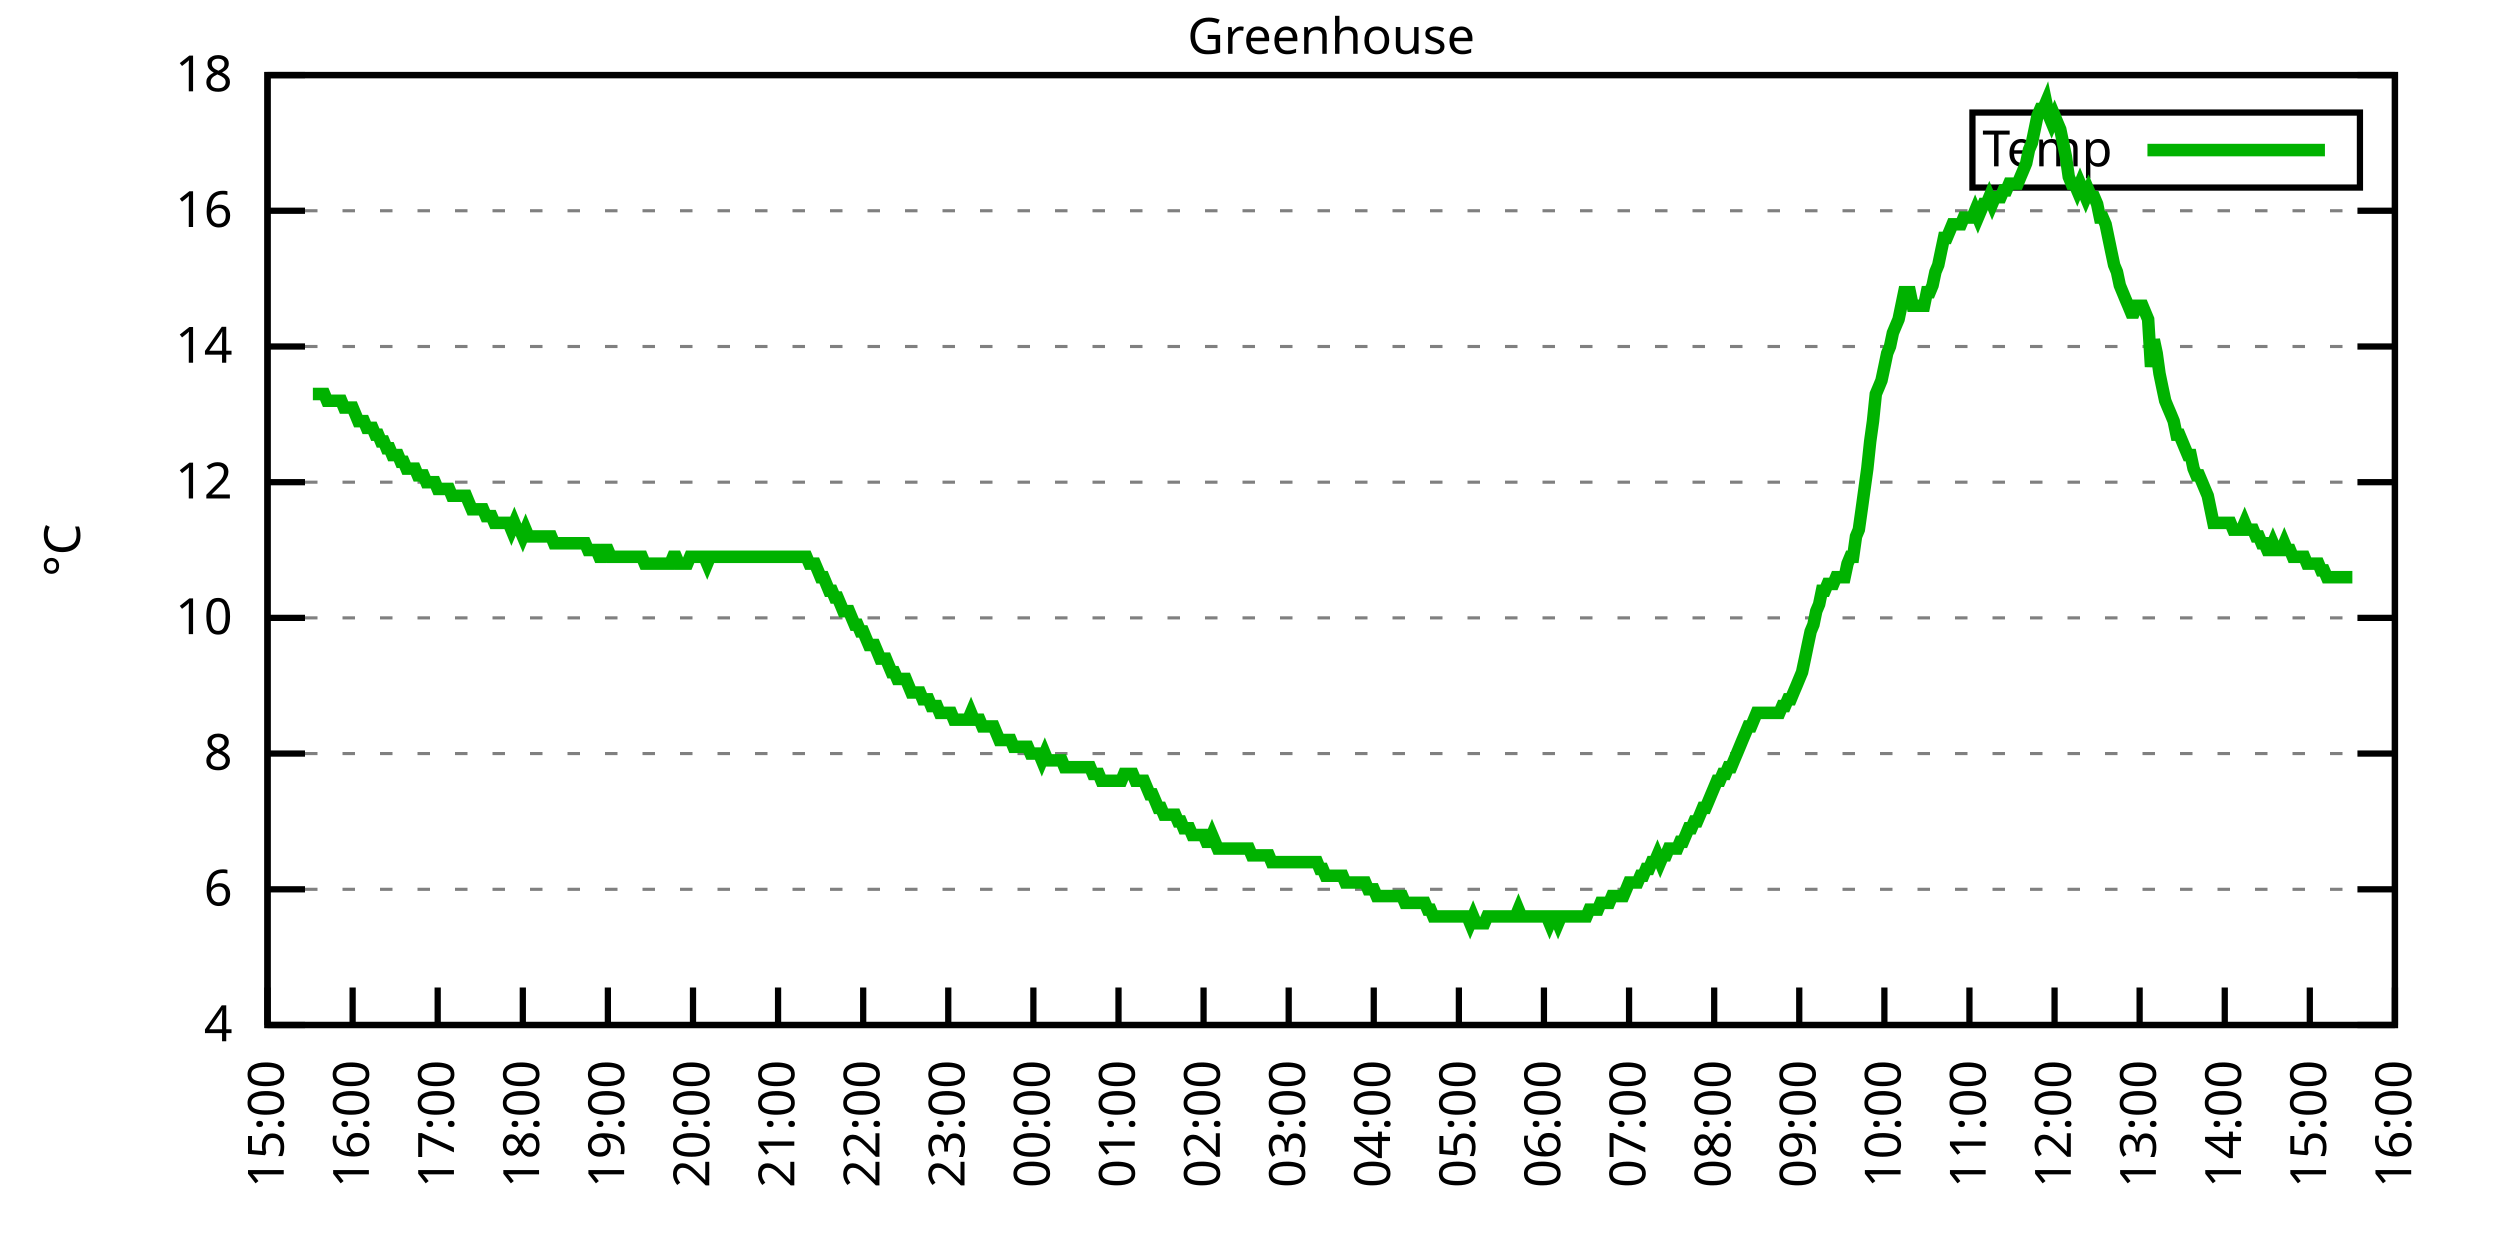
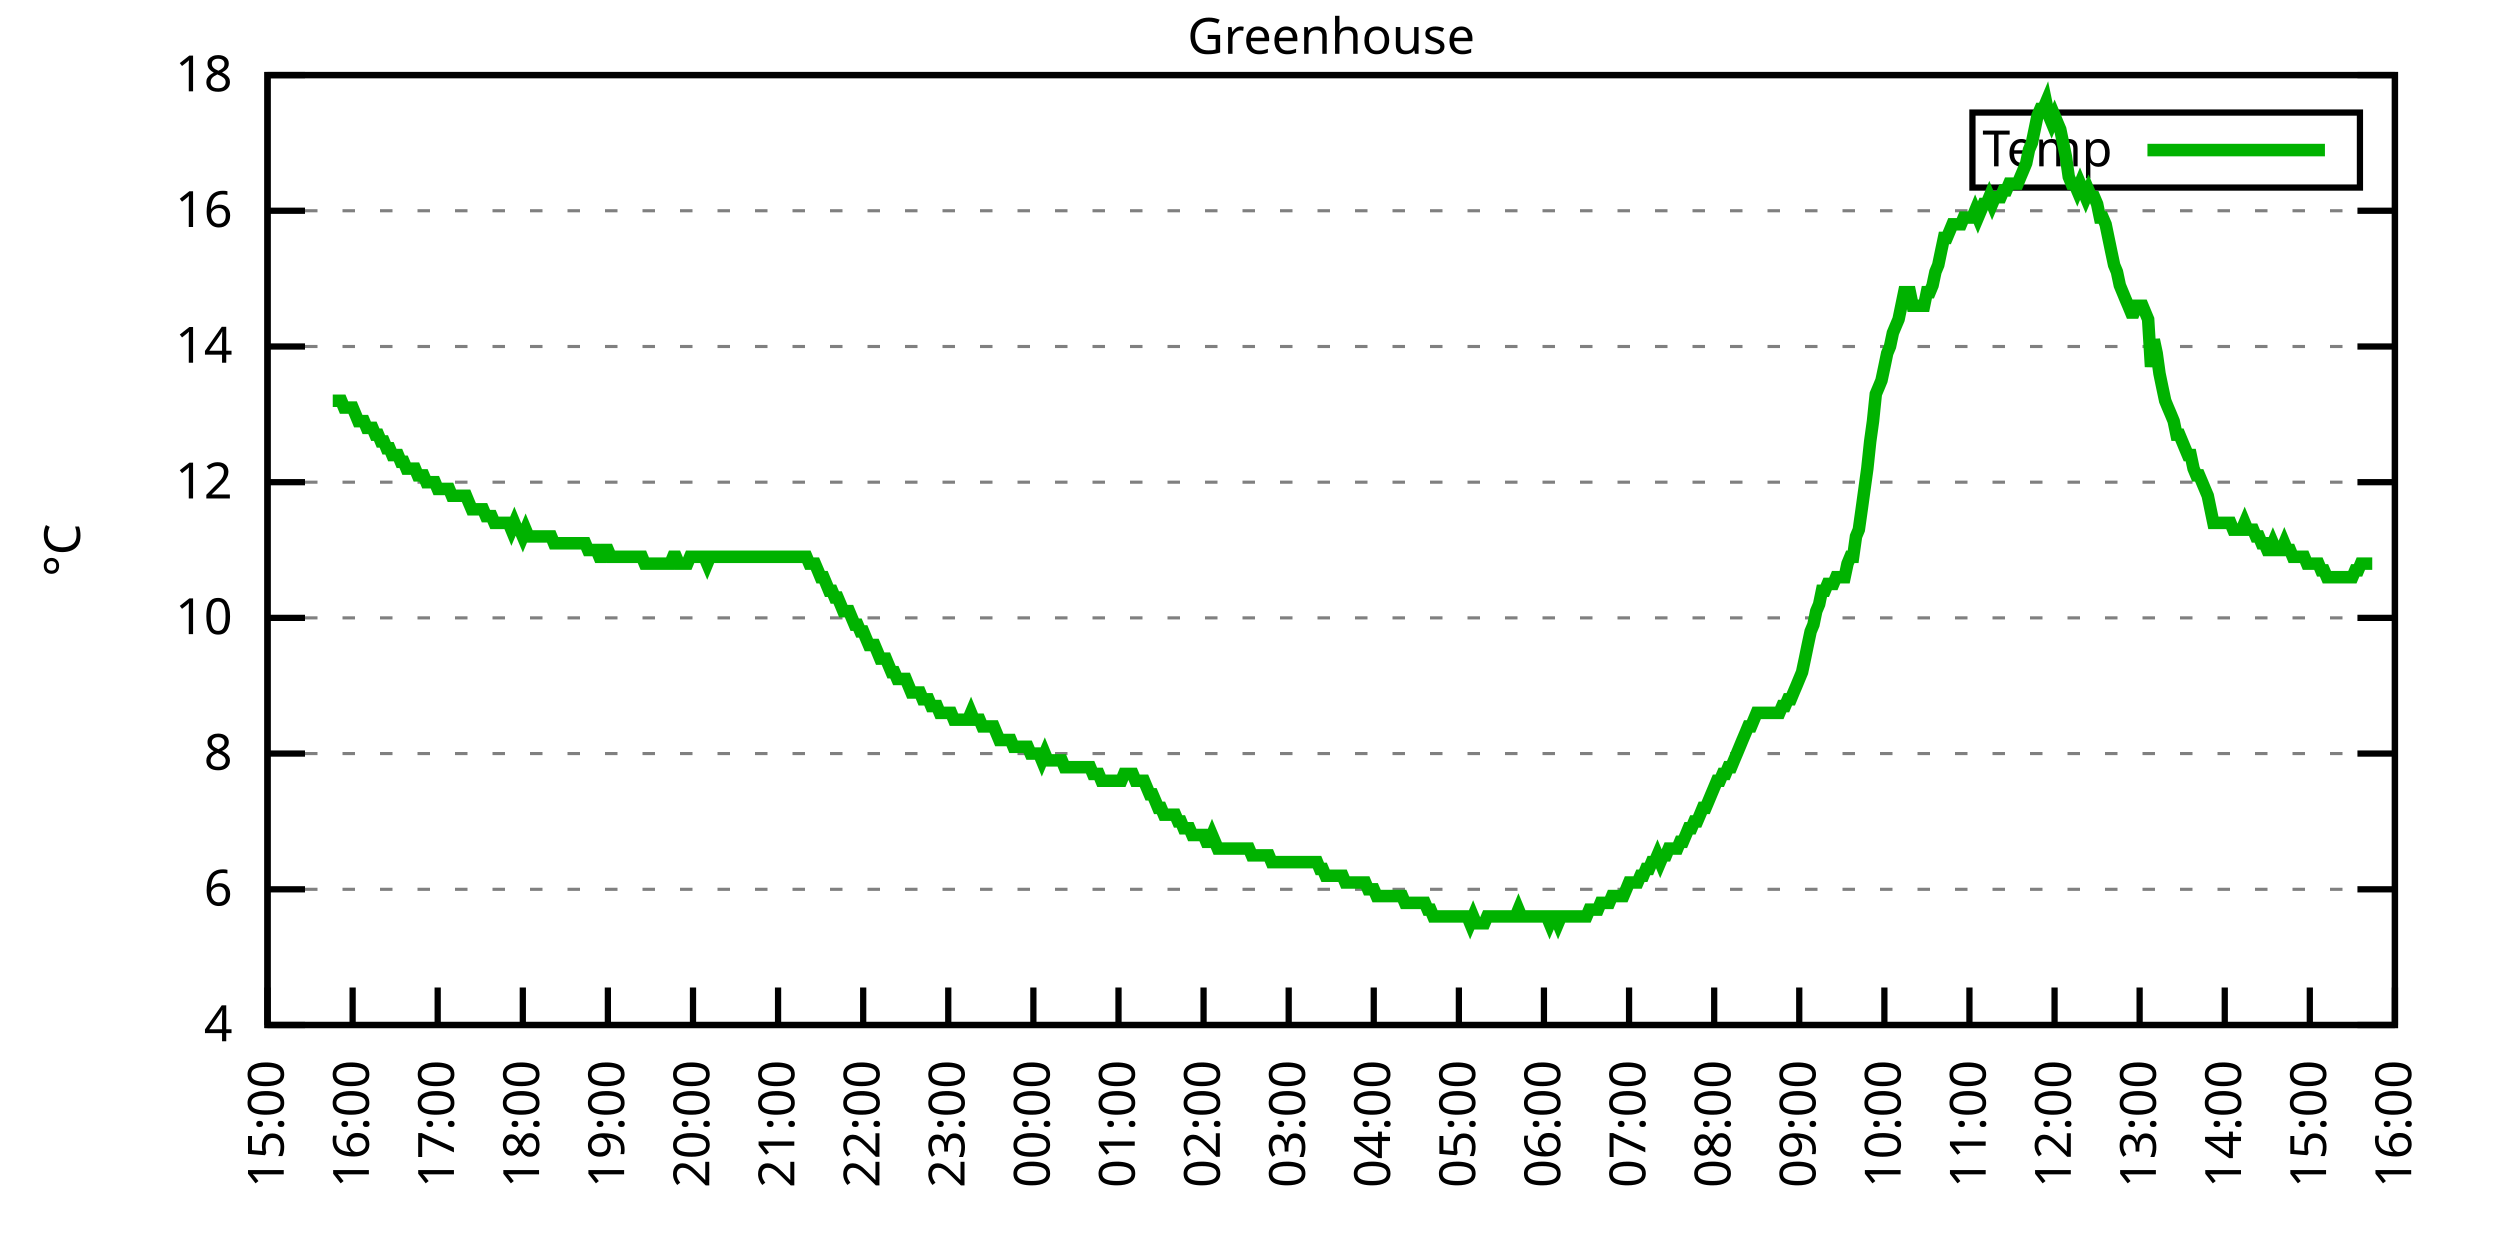
<svg xmlns="http://www.w3.org/2000/svg" xmlns:xlink="http://www.w3.org/1999/xlink" width="400" height="200" viewBox="0 0 400 200">
  <g id="gnuplot_canvas">
    <rect x="0" y="0" width="400" height="200" fill="none" />
    <defs>
      <circle id="gpDot" r="0.5" stroke-width="0.5" stroke="currentColor" />
      <path id="gpPt0" stroke-width="0.333" stroke="currentColor" d="M-1,0 h2 M0,-1 v2" />
      <path id="gpPt1" stroke-width="0.333" stroke="currentColor" d="M-1,-1 L1,1 M1,-1 L-1,1" />
      <path id="gpPt2" stroke-width="0.333" stroke="currentColor" d="M-1,0 L1,0 M0,-1 L0,1 M-1,-1 L1,1 M-1,1 L1,-1" />
      <rect id="gpPt3" stroke-width="0.333" stroke="currentColor" x="-1" y="-1" width="2" height="2" />
      <rect id="gpPt4" stroke-width="0.333" stroke="currentColor" fill="currentColor" x="-1" y="-1" width="2" height="2" />
      <circle id="gpPt5" stroke-width="0.333" stroke="currentColor" cx="0" cy="0" r="1" />
      <use xlink:href="#gpPt5" id="gpPt6" fill="currentColor" stroke="none" />
      <path id="gpPt7" stroke-width="0.333" stroke="currentColor" d="M0,-1.33 L-1.33,0.67 L1.33,0.67 z" />
      <use xlink:href="#gpPt7" id="gpPt8" fill="currentColor" stroke="none" />
      <use xlink:href="#gpPt7" id="gpPt9" stroke="currentColor" transform="rotate(180)" />
      <use xlink:href="#gpPt9" id="gpPt10" fill="currentColor" stroke="none" />
      <use xlink:href="#gpPt3" id="gpPt11" stroke="currentColor" transform="rotate(45)" />
      <use xlink:href="#gpPt11" id="gpPt12" fill="currentColor" stroke="none" />
      <path id="gpPt13" stroke-width="0.333" stroke="currentColor" d="M0,1.330 L1.265,0.411 L0.782,-1.067 L-0.782,-1.076 L-1.265,0.411 z" />
      <use xlink:href="#gpPt13" id="gpPt14" fill="currentColor" stroke="none" />
      <filter id="textbox" filterUnits="objectBoundingBox" x="0" y="0" height="1" width="1">
        <feFlood flood-color="white" flood-opacity="1" result="bgnd" />
        <feComposite in="SourceGraphic" in2="bgnd" operator="atop" />
      </filter>
      <filter id="greybox" filterUnits="objectBoundingBox" x="0" y="0" height="1" width="1">
        <feFlood flood-color="lightgrey" flood-opacity="1" result="grey" />
        <feComposite in="SourceGraphic" in2="grey" operator="atop" />
      </filter>
    </defs>
    <g fill="none" color="white" stroke="currentColor" stroke-width="1.00" stroke-linecap="butt" stroke-linejoin="miter">
</g>
    <g fill="none" color="black" stroke="currentColor" stroke-width="1.00" stroke-linecap="butt" stroke-linejoin="miter">
      <g stroke="none" shape-rendering="crispEdges">
        <polygon fill="rgb(255, 255, 255)" points="42.80,164.00 383.18,164.00 383.18,12.02 42.80,12.02 " />
      </g>
    </g>
    <g fill="none" color="black" stroke="currentColor" stroke-width="1.00" stroke-linecap="butt" stroke-linejoin="miter">
</g>
    <g fill="none" color="black" stroke="black" stroke-width="0.50" stroke-linecap="butt" stroke-linejoin="miter">
</g>
    <g fill="none" color="gray" stroke="currentColor" stroke-width="0.50" stroke-linecap="butt" stroke-linejoin="miter">
      <path stroke="gray" stroke-dasharray="2,4" class="gridline" d="M42.80,164.00 L383.19,164.00  " />
    </g>
    <g fill="none" color="gray" stroke="gray" stroke-width="1.00" stroke-linecap="butt" stroke-linejoin="miter">
</g>
    <g fill="none" color="black" stroke="currentColor" stroke-width="1.00" stroke-linecap="butt" stroke-linejoin="miter">
      <path stroke="black" d="M42.80,164.00 L48.80,164.00 M383.19,164.00 L377.19,164.00  " />
      <g transform="translate(37.20,166.60)" stroke="none" fill="black" font-family="Sans" font-size="8.00" text-anchor="end">
        <text>
          <tspan font-family="Sans"> 4</tspan>
        </text>
      </g>
    </g>
    <g fill="none" color="black" stroke="currentColor" stroke-width="1.00" stroke-linecap="butt" stroke-linejoin="miter">
</g>
    <g fill="none" color="black" stroke="black" stroke-width="0.50" stroke-linecap="butt" stroke-linejoin="miter">
</g>
    <g fill="none" color="gray" stroke="currentColor" stroke-width="0.50" stroke-linecap="butt" stroke-linejoin="miter">
      <path stroke="gray" stroke-dasharray="2,4" class="gridline" d="M42.80,142.29 L383.19,142.29  " />
    </g>
    <g fill="none" color="gray" stroke="gray" stroke-width="1.00" stroke-linecap="butt" stroke-linejoin="miter">
</g>
    <g fill="none" color="black" stroke="currentColor" stroke-width="1.00" stroke-linecap="butt" stroke-linejoin="miter">
      <path stroke="black" d="M42.80,142.29 L48.80,142.29 M383.19,142.29 L377.19,142.29  " />
      <g transform="translate(37.20,144.89)" stroke="none" fill="black" font-family="Sans" font-size="8.00" text-anchor="end">
        <text>
          <tspan font-family="Sans"> 6</tspan>
        </text>
      </g>
    </g>
    <g fill="none" color="black" stroke="currentColor" stroke-width="1.00" stroke-linecap="butt" stroke-linejoin="miter">
</g>
    <g fill="none" color="black" stroke="black" stroke-width="0.50" stroke-linecap="butt" stroke-linejoin="miter">
</g>
    <g fill="none" color="gray" stroke="currentColor" stroke-width="0.50" stroke-linecap="butt" stroke-linejoin="miter">
      <path stroke="gray" stroke-dasharray="2,4" class="gridline" d="M42.80,120.57 L383.19,120.57  " />
    </g>
    <g fill="none" color="gray" stroke="gray" stroke-width="1.00" stroke-linecap="butt" stroke-linejoin="miter">
</g>
    <g fill="none" color="black" stroke="currentColor" stroke-width="1.00" stroke-linecap="butt" stroke-linejoin="miter">
      <path stroke="black" d="M42.80,120.57 L48.80,120.57 M383.19,120.57 L377.19,120.57  " />
      <g transform="translate(37.20,123.17)" stroke="none" fill="black" font-family="Sans" font-size="8.00" text-anchor="end">
        <text>
          <tspan font-family="Sans"> 8</tspan>
        </text>
      </g>
    </g>
    <g fill="none" color="black" stroke="currentColor" stroke-width="1.00" stroke-linecap="butt" stroke-linejoin="miter">
</g>
    <g fill="none" color="black" stroke="black" stroke-width="0.50" stroke-linecap="butt" stroke-linejoin="miter">
</g>
    <g fill="none" color="gray" stroke="currentColor" stroke-width="0.50" stroke-linecap="butt" stroke-linejoin="miter">
      <path stroke="gray" stroke-dasharray="2,4" class="gridline" d="M42.80,98.86 L383.19,98.86  " />
    </g>
    <g fill="none" color="gray" stroke="gray" stroke-width="1.00" stroke-linecap="butt" stroke-linejoin="miter">
</g>
    <g fill="none" color="black" stroke="currentColor" stroke-width="1.00" stroke-linecap="butt" stroke-linejoin="miter">
      <path stroke="black" d="M42.80,98.86 L48.80,98.86 M383.19,98.86 L377.19,98.86  " />
      <g transform="translate(37.20,101.46)" stroke="none" fill="black" font-family="Sans" font-size="8.00" text-anchor="end">
        <text>
          <tspan font-family="Sans"> 10</tspan>
        </text>
      </g>
    </g>
    <g fill="none" color="black" stroke="currentColor" stroke-width="1.00" stroke-linecap="butt" stroke-linejoin="miter">
</g>
    <g fill="none" color="black" stroke="black" stroke-width="0.50" stroke-linecap="butt" stroke-linejoin="miter">
</g>
    <g fill="none" color="gray" stroke="currentColor" stroke-width="0.50" stroke-linecap="butt" stroke-linejoin="miter">
      <path stroke="gray" stroke-dasharray="2,4" class="gridline" d="M42.80,77.15 L383.19,77.15  " />
    </g>
    <g fill="none" color="gray" stroke="gray" stroke-width="1.00" stroke-linecap="butt" stroke-linejoin="miter">
</g>
    <g fill="none" color="black" stroke="currentColor" stroke-width="1.00" stroke-linecap="butt" stroke-linejoin="miter">
      <path stroke="black" d="M42.80,77.15 L48.80,77.15 M383.19,77.15 L377.19,77.15  " />
      <g transform="translate(37.20,79.75)" stroke="none" fill="black" font-family="Sans" font-size="8.00" text-anchor="end">
        <text>
          <tspan font-family="Sans"> 12</tspan>
        </text>
      </g>
    </g>
    <g fill="none" color="black" stroke="currentColor" stroke-width="1.00" stroke-linecap="butt" stroke-linejoin="miter">
</g>
    <g fill="none" color="black" stroke="black" stroke-width="0.50" stroke-linecap="butt" stroke-linejoin="miter">
</g>
    <g fill="none" color="gray" stroke="currentColor" stroke-width="0.50" stroke-linecap="butt" stroke-linejoin="miter">
      <path stroke="gray" stroke-dasharray="2,4" class="gridline" d="M42.80,55.44 L383.19,55.44  " />
    </g>
    <g fill="none" color="gray" stroke="gray" stroke-width="1.00" stroke-linecap="butt" stroke-linejoin="miter">
</g>
    <g fill="none" color="black" stroke="currentColor" stroke-width="1.00" stroke-linecap="butt" stroke-linejoin="miter">
      <path stroke="black" d="M42.80,55.44 L48.80,55.44 M383.19,55.44 L377.19,55.44  " />
      <g transform="translate(37.20,58.04)" stroke="none" fill="black" font-family="Sans" font-size="8.00" text-anchor="end">
        <text>
          <tspan font-family="Sans"> 14</tspan>
        </text>
      </g>
    </g>
    <g fill="none" color="black" stroke="currentColor" stroke-width="1.00" stroke-linecap="butt" stroke-linejoin="miter">
</g>
    <g fill="none" color="black" stroke="black" stroke-width="0.50" stroke-linecap="butt" stroke-linejoin="miter">
</g>
    <g fill="none" color="gray" stroke="currentColor" stroke-width="0.50" stroke-linecap="butt" stroke-linejoin="miter">
      <path stroke="gray" stroke-dasharray="2,4" class="gridline" d="M42.80,33.72 L383.19,33.72  " />
    </g>
    <g fill="none" color="gray" stroke="gray" stroke-width="1.00" stroke-linecap="butt" stroke-linejoin="miter">
</g>
    <g fill="none" color="black" stroke="currentColor" stroke-width="1.00" stroke-linecap="butt" stroke-linejoin="miter">
      <path stroke="black" d="M42.80,33.72 L48.80,33.72 M383.19,33.72 L377.19,33.72  " />
      <g transform="translate(37.20,36.32)" stroke="none" fill="black" font-family="Sans" font-size="8.00" text-anchor="end">
        <text>
          <tspan font-family="Sans"> 16</tspan>
        </text>
      </g>
    </g>
    <g fill="none" color="black" stroke="currentColor" stroke-width="1.00" stroke-linecap="butt" stroke-linejoin="miter">
</g>
    <g fill="none" color="black" stroke="black" stroke-width="0.50" stroke-linecap="butt" stroke-linejoin="miter">
</g>
    <g fill="none" color="gray" stroke="currentColor" stroke-width="0.50" stroke-linecap="butt" stroke-linejoin="miter">
      <path stroke="gray" stroke-dasharray="2,4" class="gridline" d="M42.80,12.01 L383.19,12.01  " />
    </g>
    <g fill="none" color="gray" stroke="gray" stroke-width="1.00" stroke-linecap="butt" stroke-linejoin="miter">
</g>
    <g fill="none" color="black" stroke="currentColor" stroke-width="1.00" stroke-linecap="butt" stroke-linejoin="miter">
      <path stroke="black" d="M42.80,12.01 L48.80,12.01 M383.19,12.01 L377.19,12.01  " />
      <g transform="translate(37.20,14.61)" stroke="none" fill="black" font-family="Sans" font-size="8.00" text-anchor="end">
        <text>
          <tspan font-family="Sans"> 18</tspan>
        </text>
      </g>
    </g>
    <g fill="none" color="black" stroke="currentColor" stroke-width="1.00" stroke-linecap="butt" stroke-linejoin="miter">
      <path stroke="black" d="M42.80,164.00 L42.80,158.00  " />
      <g transform="translate(45.40,169.60) rotate(270.00)" stroke="none" fill="black" font-family="Sans" font-size="8.00" text-anchor="end">
        <text>
          <tspan font-family="Sans">15:00</tspan>
        </text>
      </g>
    </g>
    <g fill="none" color="black" stroke="currentColor" stroke-width="1.00" stroke-linecap="butt" stroke-linejoin="miter">
      <path stroke="black" d="M56.42,164.00 L56.42,158.00  " />
      <g transform="translate(59.02,169.60) rotate(270.00)" stroke="none" fill="black" font-family="Sans" font-size="8.00" text-anchor="end">
        <text>
          <tspan font-family="Sans">16:00</tspan>
        </text>
      </g>
    </g>
    <g fill="none" color="black" stroke="currentColor" stroke-width="1.00" stroke-linecap="butt" stroke-linejoin="miter">
      <path stroke="black" d="M70.03,164.00 L70.03,158.00  " />
      <g transform="translate(72.63,169.60) rotate(270.00)" stroke="none" fill="black" font-family="Sans" font-size="8.00" text-anchor="end">
        <text>
          <tspan font-family="Sans">17:00</tspan>
        </text>
      </g>
    </g>
    <g fill="none" color="black" stroke="currentColor" stroke-width="1.00" stroke-linecap="butt" stroke-linejoin="miter">
      <path stroke="black" d="M83.65,164.00 L83.65,158.00  " />
      <g transform="translate(86.25,169.60) rotate(270.00)" stroke="none" fill="black" font-family="Sans" font-size="8.00" text-anchor="end">
        <text>
          <tspan font-family="Sans">18:00</tspan>
        </text>
      </g>
    </g>
    <g fill="none" color="black" stroke="currentColor" stroke-width="1.00" stroke-linecap="butt" stroke-linejoin="miter">
      <path stroke="black" d="M97.26,164.00 L97.26,158.00  " />
      <g transform="translate(99.86,169.60) rotate(270.00)" stroke="none" fill="black" font-family="Sans" font-size="8.00" text-anchor="end">
        <text>
          <tspan font-family="Sans">19:00</tspan>
        </text>
      </g>
    </g>
    <g fill="none" color="black" stroke="currentColor" stroke-width="1.00" stroke-linecap="butt" stroke-linejoin="miter">
      <path stroke="black" d="M110.88,164.00 L110.88,158.00  " />
      <g transform="translate(113.48,169.60) rotate(270.00)" stroke="none" fill="black" font-family="Sans" font-size="8.00" text-anchor="end">
        <text>
          <tspan font-family="Sans">20:00</tspan>
        </text>
      </g>
    </g>
    <g fill="none" color="black" stroke="currentColor" stroke-width="1.00" stroke-linecap="butt" stroke-linejoin="miter">
      <path stroke="black" d="M124.49,164.00 L124.49,158.00  " />
      <g transform="translate(127.09,169.60) rotate(270.00)" stroke="none" fill="black" font-family="Sans" font-size="8.00" text-anchor="end">
        <text>
          <tspan font-family="Sans">21:00</tspan>
        </text>
      </g>
    </g>
    <g fill="none" color="black" stroke="currentColor" stroke-width="1.00" stroke-linecap="butt" stroke-linejoin="miter">
      <path stroke="black" d="M138.11,164.00 L138.11,158.00  " />
      <g transform="translate(140.71,169.60) rotate(270.00)" stroke="none" fill="black" font-family="Sans" font-size="8.00" text-anchor="end">
        <text>
          <tspan font-family="Sans">22:00</tspan>
        </text>
      </g>
    </g>
    <g fill="none" color="black" stroke="currentColor" stroke-width="1.00" stroke-linecap="butt" stroke-linejoin="miter">
      <path stroke="black" d="M151.72,164.00 L151.72,158.00  " />
      <g transform="translate(154.32,169.60) rotate(270.00)" stroke="none" fill="black" font-family="Sans" font-size="8.00" text-anchor="end">
        <text>
          <tspan font-family="Sans">23:00</tspan>
        </text>
      </g>
    </g>
    <g fill="none" color="black" stroke="currentColor" stroke-width="1.00" stroke-linecap="butt" stroke-linejoin="miter">
      <path stroke="black" d="M165.34,164.00 L165.34,158.00  " />
      <g transform="translate(167.94,169.60) rotate(270.00)" stroke="none" fill="black" font-family="Sans" font-size="8.00" text-anchor="end">
        <text>
          <tspan font-family="Sans">00:00</tspan>
        </text>
      </g>
    </g>
    <g fill="none" color="black" stroke="currentColor" stroke-width="1.00" stroke-linecap="butt" stroke-linejoin="miter">
      <path stroke="black" d="M178.96,164.00 L178.96,158.00  " />
      <g transform="translate(181.56,169.60) rotate(270.00)" stroke="none" fill="black" font-family="Sans" font-size="8.00" text-anchor="end">
        <text>
          <tspan font-family="Sans">01:00</tspan>
        </text>
      </g>
    </g>
    <g fill="none" color="black" stroke="currentColor" stroke-width="1.00" stroke-linecap="butt" stroke-linejoin="miter">
      <path stroke="black" d="M192.57,164.00 L192.57,158.00  " />
      <g transform="translate(195.17,169.60) rotate(270.00)" stroke="none" fill="black" font-family="Sans" font-size="8.00" text-anchor="end">
        <text>
          <tspan font-family="Sans">02:00</tspan>
        </text>
      </g>
    </g>
    <g fill="none" color="black" stroke="currentColor" stroke-width="1.00" stroke-linecap="butt" stroke-linejoin="miter">
      <path stroke="black" d="M206.19,164.00 L206.19,158.00  " />
      <g transform="translate(208.79,169.60) rotate(270.00)" stroke="none" fill="black" font-family="Sans" font-size="8.00" text-anchor="end">
        <text>
          <tspan font-family="Sans">03:00</tspan>
        </text>
      </g>
    </g>
    <g fill="none" color="black" stroke="currentColor" stroke-width="1.00" stroke-linecap="butt" stroke-linejoin="miter">
      <path stroke="black" d="M219.80,164.00 L219.80,158.00  " />
      <g transform="translate(222.40,169.60) rotate(270.00)" stroke="none" fill="black" font-family="Sans" font-size="8.00" text-anchor="end">
        <text>
          <tspan font-family="Sans">04:00</tspan>
        </text>
      </g>
    </g>
    <g fill="none" color="black" stroke="currentColor" stroke-width="1.00" stroke-linecap="butt" stroke-linejoin="miter">
      <path stroke="black" d="M233.42,164.00 L233.42,158.00  " />
      <g transform="translate(236.02,169.60) rotate(270.00)" stroke="none" fill="black" font-family="Sans" font-size="8.00" text-anchor="end">
        <text>
          <tspan font-family="Sans">05:00</tspan>
        </text>
      </g>
    </g>
    <g fill="none" color="black" stroke="currentColor" stroke-width="1.00" stroke-linecap="butt" stroke-linejoin="miter">
      <path stroke="black" d="M247.03,164.00 L247.03,158.00  " />
      <g transform="translate(249.63,169.60) rotate(270.00)" stroke="none" fill="black" font-family="Sans" font-size="8.00" text-anchor="end">
        <text>
          <tspan font-family="Sans">06:00</tspan>
        </text>
      </g>
    </g>
    <g fill="none" color="black" stroke="currentColor" stroke-width="1.00" stroke-linecap="butt" stroke-linejoin="miter">
      <path stroke="black" d="M260.65,164.00 L260.65,158.00  " />
      <g transform="translate(263.25,169.60) rotate(270.00)" stroke="none" fill="black" font-family="Sans" font-size="8.00" text-anchor="end">
        <text>
          <tspan font-family="Sans">07:00</tspan>
        </text>
      </g>
    </g>
    <g fill="none" color="black" stroke="currentColor" stroke-width="1.00" stroke-linecap="butt" stroke-linejoin="miter">
      <path stroke="black" d="M274.27,164.00 L274.27,158.00  " />
      <g transform="translate(276.87,169.60) rotate(270.00)" stroke="none" fill="black" font-family="Sans" font-size="8.00" text-anchor="end">
        <text>
          <tspan font-family="Sans">08:00</tspan>
        </text>
      </g>
    </g>
    <g fill="none" color="black" stroke="currentColor" stroke-width="1.00" stroke-linecap="butt" stroke-linejoin="miter">
      <path stroke="black" d="M287.88,164.00 L287.88,158.00  " />
      <g transform="translate(290.48,169.60) rotate(270.00)" stroke="none" fill="black" font-family="Sans" font-size="8.00" text-anchor="end">
        <text>
          <tspan font-family="Sans">09:00</tspan>
        </text>
      </g>
    </g>
    <g fill="none" color="black" stroke="currentColor" stroke-width="1.00" stroke-linecap="butt" stroke-linejoin="miter">
      <path stroke="black" d="M301.50,164.00 L301.50,158.00  " />
      <g transform="translate(304.10,169.60) rotate(270.00)" stroke="none" fill="black" font-family="Sans" font-size="8.00" text-anchor="end">
        <text>
          <tspan font-family="Sans">10:00</tspan>
        </text>
      </g>
    </g>
    <g fill="none" color="black" stroke="currentColor" stroke-width="1.00" stroke-linecap="butt" stroke-linejoin="miter">
      <path stroke="black" d="M315.11,164.00 L315.11,158.00  " />
      <g transform="translate(317.71,169.60) rotate(270.00)" stroke="none" fill="black" font-family="Sans" font-size="8.00" text-anchor="end">
        <text>
          <tspan font-family="Sans">11:00</tspan>
        </text>
      </g>
    </g>
    <g fill="none" color="black" stroke="currentColor" stroke-width="1.00" stroke-linecap="butt" stroke-linejoin="miter">
      <path stroke="black" d="M328.73,164.00 L328.73,158.00  " />
      <g transform="translate(331.33,169.60) rotate(270.00)" stroke="none" fill="black" font-family="Sans" font-size="8.00" text-anchor="end">
        <text>
          <tspan font-family="Sans">12:00</tspan>
        </text>
      </g>
    </g>
    <g fill="none" color="black" stroke="currentColor" stroke-width="1.00" stroke-linecap="butt" stroke-linejoin="miter">
      <path stroke="black" d="M342.34,164.00 L342.34,158.00  " />
      <g transform="translate(344.94,169.60) rotate(270.00)" stroke="none" fill="black" font-family="Sans" font-size="8.00" text-anchor="end">
        <text>
          <tspan font-family="Sans">13:00</tspan>
        </text>
      </g>
    </g>
    <g fill="none" color="black" stroke="currentColor" stroke-width="1.00" stroke-linecap="butt" stroke-linejoin="miter">
      <path stroke="black" d="M355.96,164.00 L355.96,158.00  " />
      <g transform="translate(358.56,169.60) rotate(270.00)" stroke="none" fill="black" font-family="Sans" font-size="8.00" text-anchor="end">
        <text>
          <tspan font-family="Sans">14:00</tspan>
        </text>
      </g>
    </g>
    <g fill="none" color="black" stroke="currentColor" stroke-width="1.00" stroke-linecap="butt" stroke-linejoin="miter">
      <path stroke="black" d="M369.57,164.00 L369.57,158.00  " />
      <g transform="translate(372.17,169.60) rotate(270.00)" stroke="none" fill="black" font-family="Sans" font-size="8.00" text-anchor="end">
        <text>
          <tspan font-family="Sans">15:00</tspan>
        </text>
      </g>
    </g>
    <g fill="none" color="black" stroke="currentColor" stroke-width="1.00" stroke-linecap="butt" stroke-linejoin="miter">
      <path stroke="black" d="M383.19,164.00 L383.19,158.00  " />
      <g transform="translate(385.79,169.60) rotate(270.00)" stroke="none" fill="black" font-family="Sans" font-size="8.00" text-anchor="end">
        <text>
          <tspan font-family="Sans">16:00</tspan>
        </text>
      </g>
    </g>
    <g fill="none" color="black" stroke="currentColor" stroke-width="1.00" stroke-linecap="butt" stroke-linejoin="miter">
</g>
    <g fill="none" color="black" stroke="currentColor" stroke-width="1.00" stroke-linecap="butt" stroke-linejoin="miter">
      <path stroke="black" d="M42.80,12.01 L42.80,164.00 L383.19,164.00 L383.19,12.01 L42.80,12.01 Z  " />
    </g>
    <g fill="none" color="black" stroke="currentColor" stroke-width="1.00" stroke-linecap="butt" stroke-linejoin="miter">
</g>
    <g fill="none" color="black" stroke="currentColor" stroke-width="1.00" stroke-linecap="butt" stroke-linejoin="miter">
      <path stroke="black" d="M315.59,30.01 L315.59,18.01 L377.59,18.01 L377.59,30.01 L315.59,30.01 Z  " />
    </g>
    <g id="Greenhouse_plot_1">
      <g fill="none" color="white" stroke="black" stroke-width="2.00" stroke-linecap="butt" stroke-linejoin="miter">
</g>
      <g fill="none" color="black" stroke="currentColor" stroke-width="2.00" stroke-linecap="butt" stroke-linejoin="miter">
        <g transform="translate(337.99,26.61)" stroke="none" fill="black" font-family="Sans" font-size="8.00" text-anchor="end">
          <text>
            <tspan font-family="Sans">Temp</tspan>
          </text>
        </g>
      </g>
      <g fill="none" color="black" stroke="currentColor" stroke-width="2.00" stroke-linecap="butt" stroke-linejoin="miter">
-         <path stroke="rgb(  0, 178,   0)" d="M343.59,24.01 L371.99,24.01 M50.06,63.04 L50.52,63.04 L50.97,63.04 L51.42,63.04 L51.88,63.04 L52.33,64.12   L52.78,64.12 L53.24,64.12 L53.69,64.12 L54.15,64.12 L54.60,64.12 L55.05,65.21 L55.51,65.21 L55.96,65.21   L56.42,65.21 L56.87,66.29 L57.32,67.38 L57.78,67.38 L58.23,67.38 L58.68,68.46 L59.14,68.46 L59.59,68.46   L60.05,69.55 L60.50,69.55 L60.95,70.63 L61.41,70.63 L61.86,71.72 L62.32,71.72 L62.77,72.81 L63.22,72.81   L63.68,72.81 L64.13,73.89 L64.58,73.89 L65.04,74.98 L65.49,74.98 L65.95,74.98 L66.40,74.98 L66.85,76.06   L67.31,76.06 L67.76,76.06 L68.22,77.15 L68.67,77.15 L69.12,77.15 L69.58,77.15 L70.03,78.23 L70.49,78.23   L70.94,78.23 L71.39,78.23 L71.85,78.23 L72.30,79.32 L72.75,79.32 L73.21,79.32 L73.66,79.32 L74.12,79.32   L74.57,79.32 L75.02,80.41 L75.48,81.49 L75.93,81.49 L76.39,81.49 L76.84,81.49 L77.29,81.49 L77.75,82.58   L78.20,82.58 L78.65,82.58 L79.11,83.66 L79.56,83.66 L80.02,83.66 L80.47,83.66 L80.92,83.66 L81.38,83.66   L81.83,84.75 L82.29,83.66 L82.74,84.75 L83.19,84.75 L83.65,85.83 L84.10,84.75 L84.55,85.83 L85.01,85.83   L85.46,85.83 L85.92,85.83 L86.37,85.83 L86.82,85.83 L87.28,85.83 L87.73,85.83 L88.19,85.83 L88.64,86.92   L89.09,86.92 L89.55,86.92 L90.00,86.92 L90.45,86.92 L90.91,86.92 L91.36,86.92 L91.82,86.92 L92.27,86.92   L92.72,86.92 L93.18,86.92 L93.63,86.92 L94.09,88.00 L94.54,88.00 L94.99,88.00 L95.45,88.00 L95.90,89.09   L96.35,89.09 L96.81,88.00 L97.26,88.00 L97.72,89.09 L98.17,89.09 L98.62,89.09 L99.08,89.09 L99.53,89.09   L99.99,89.09 L100.44,89.09 L100.89,89.09 L101.35,89.09 L101.80,89.09 L102.25,89.09 L102.71,89.09 L103.16,90.18   L103.62,90.18 L104.07,90.18 L104.52,90.18 L104.98,90.18 L105.43,90.18 L105.89,90.18 L106.34,90.18 L106.79,90.18   L107.25,90.18 L107.70,89.09 L108.15,89.09 L108.61,90.18 L109.06,90.18 L109.52,90.18 L109.97,90.18 L110.42,89.09   L110.88,89.09 L111.33,89.09 L111.79,89.09 L112.24,89.09 L112.69,89.09 L113.15,90.18 L113.60,89.09 L114.05,89.09   L114.51,89.09 L114.96,89.09 L115.42,89.09 L115.87,89.09 L116.32,89.09 L116.78,89.09 L117.23,89.09 L117.69,89.09   L118.14,89.09 L118.59,89.09 L119.05,89.09 L119.50,89.09 L119.96,89.09 L120.41,89.09 L120.86,89.09 L121.32,89.09   L121.77,89.09 L122.22,89.09 L122.68,89.09 L123.13,89.09 L123.59,89.09 L124.04,89.09 L124.49,89.09 L124.95,89.09   L125.40,89.09 L125.86,89.09 L126.31,89.09 L126.76,89.09 L127.22,89.09 L127.67,89.09 L128.12,89.09 L128.58,89.09   L129.03,89.09 L129.49,90.18 L129.94,90.18 L130.39,90.18 L130.85,91.26 L131.30,92.35 L131.76,92.35 L132.21,93.43   L132.66,94.52 L133.12,94.52 L133.57,95.60 L134.02,95.60 L134.48,96.69 L134.93,97.78 L135.39,97.78 L135.84,97.78   L136.29,98.86 L136.75,99.95 L137.20,99.95 L137.66,101.03 L138.11,101.03 L138.56,102.12 L139.02,103.20 L139.47,103.20   L139.92,103.20 L140.38,104.29 L140.83,105.38 L141.29,105.38 L141.74,105.38 L142.19,106.46 L142.65,107.55 L143.10,107.55   L143.56,108.63 L144.01,108.63 L144.46,108.63 L144.92,108.63 L145.37,109.72 L145.82,110.80 L146.28,110.80 L146.73,110.80   L147.19,110.80 L147.64,111.89 L148.09,111.89 L148.55,111.89 L149.00,112.97 L149.46,112.97 L149.91,112.97 L150.36,114.06   L150.82,114.06 L151.27,114.06 L151.72,114.06 L152.18,114.06 L152.63,115.15 L153.09,115.15 L153.54,115.15 L153.99,115.15   L154.45,115.15 L154.90,115.15 L155.36,114.06 L155.81,115.15 L156.26,115.15 L156.72,115.15 L157.17,116.23 L157.62,116.23   L158.08,116.23 L158.53,116.23 L158.99,116.23 L159.44,117.32 L159.89,118.40 L160.35,118.40 L160.80,118.40 L161.26,118.40   L161.71,118.40 L162.16,119.49 L162.62,119.49 L163.07,119.49 L163.52,119.49 L163.98,119.49 L164.43,119.49 L164.89,120.57   L165.34,120.57 L165.79,120.57 L166.25,120.57 L166.70,121.66 L167.16,120.57 L167.61,121.66 L168.06,121.66 L168.52,121.66   L168.97,121.66 L169.43,121.66 L169.88,121.66 L170.33,122.75 L170.79,122.75 L171.24,122.75 L171.69,122.75 L172.15,122.75   L172.60,122.75 L173.06,122.75 L173.51,122.75 L173.96,122.75 L174.42,122.75 L174.87,123.83 L175.33,123.83 L175.78,123.83   L176.23,124.92 L176.69,124.92 L177.14,124.92 L177.59,124.92 L178.05,124.92 L178.50,124.92 L178.96,124.92 L179.41,124.92   L179.86,123.83 L180.32,123.83 L180.77,123.83 L181.23,123.83 L181.68,124.92 L182.13,124.92 L182.59,124.92 L183.04,124.92   L183.49,126.00 L183.95,127.09 L184.40,127.09 L184.86,128.17 L185.31,129.26 L185.76,129.26 L186.22,130.35 L186.67,130.35   L187.13,130.35 L187.58,130.35 L188.03,130.35 L188.49,131.43 L188.94,131.43 L189.39,132.52 L189.85,132.52 L190.30,132.52   L190.76,133.60 L191.21,133.60 L191.66,133.60 L192.12,133.60 L192.57,133.60 L193.03,134.69 L193.48,134.69 L193.93,133.60   L194.39,134.69 L194.84,135.77 L195.29,135.77 L195.75,135.77 L196.20,135.77 L196.66,135.77 L197.11,135.77 L197.56,135.77   L198.02,135.77 L198.47,135.77 L198.93,135.77 L199.38,135.77 L199.83,135.77 L200.29,136.86 L200.74,136.86 L201.19,136.86   L201.65,136.86 L202.10,136.86 L202.56,136.86 L203.01,136.86 L203.46,137.94 L203.92,137.94 L204.37,137.94 L204.83,137.94   L205.28,137.94 L205.73,137.94 L206.19,137.94 L206.64,137.94 L207.09,137.94 L207.55,137.94 L208.00,137.94 L208.46,137.94   L208.91,137.94 L209.36,137.94 L209.82,137.94 L210.27,137.94 L210.73,137.94 L211.18,139.03 L211.63,139.03 L212.09,140.12   L212.54,140.12 L213.00,140.12 L213.45,140.12 L213.90,140.12 L214.36,140.12 L214.81,140.12 L215.26,141.20 L215.72,141.20   L216.17,141.20 L216.63,141.20 L217.08,141.20 L217.53,141.20 L217.99,141.20 L218.44,141.20 L218.90,142.29 L219.35,142.29   L219.80,142.29 L220.26,143.37 L220.71,143.37 L221.16,143.37 L221.62,143.37 L222.07,143.37 L222.53,143.37 L222.98,143.37   L223.43,143.37 L223.89,143.37 L224.34,143.37 L224.80,144.46 L225.25,144.46 L225.70,144.46 L226.16,144.46 L226.61,144.46   L227.06,144.46 L227.52,144.46 L227.97,144.46 L228.43,145.54 L228.88,145.54 L229.33,146.63 L229.79,146.63 L230.24,146.63   L230.70,146.63 L231.15,146.63 L231.60,146.63 L232.06,146.63 L232.51,146.63 L232.96,146.63 L233.42,146.63 L233.87,146.63   L234.33,146.63 L234.78,146.63 L235.23,147.72 L235.69,146.63 L236.14,147.72 L236.60,147.72 L237.05,147.72 L237.50,147.72   L237.96,146.63 L238.41,146.63 L238.86,146.63 L239.32,146.63 L239.77,146.63 L240.23,146.63 L240.68,146.63 L241.13,146.63   L241.59,146.63 L242.04,146.63 L242.50,146.63 L242.95,145.54 L243.40,146.63 L243.86,146.63 L244.31,146.63 L244.76,146.63   L245.22,146.63 L245.67,146.63 L246.13,146.63 L246.58,146.63 L247.03,146.63 L247.49,146.63 L247.94,147.72 L248.40,146.63   L248.85,146.63 L249.30,147.72 L249.76,146.63 L250.21,146.63 L250.66,146.63 L251.12,146.63 L251.57,146.63 L252.03,146.63   L252.48,146.63 L252.93,146.63 L253.39,146.63 L253.84,146.63 L254.30,145.54 L254.75,145.54 L255.20,145.54 L255.66,145.54   L256.11,144.46 L256.56,144.46 L257.02,144.46 L257.47,144.46 L257.93,143.37 L258.38,143.37 L258.83,143.37 L259.29,143.37   L259.74,143.37 L260.20,142.29 L260.65,141.20 L261.10,141.20 L261.56,141.20 L262.01,141.20 L262.47,140.12 L262.92,140.12   L263.37,139.03 L263.83,139.03 L264.28,137.94 L264.73,137.94 L265.19,136.86 L265.64,137.94 L266.10,136.86 L266.55,136.86   L267.00,135.77 L267.46,135.77 L267.91,135.77 L268.37,135.77 L268.82,134.69 L269.27,134.69 L269.73,133.60 L270.18,132.52   L270.63,132.52 L271.09,131.43 L271.54,131.43 L272.00,130.35 L272.45,129.26 L272.90,129.26 L273.36,128.17 L273.81,127.09   L274.27,126.00 L274.72,124.92 L275.17,124.92 L275.63,123.83 L276.08,123.83 L276.53,122.75 L276.99,122.75 L277.44,121.66   L277.90,120.57 L278.35,119.49 L278.80,118.40 L279.26,117.32 L279.71,116.23 L280.17,116.23 L280.62,115.15 L281.07,114.06   L281.53,114.06 L281.98,114.06 L282.43,114.06 L282.89,114.06 L283.34,114.06 L283.80,114.06 L284.25,114.06 L284.70,114.06   L285.16,112.97 L285.61,112.97 L286.07,111.89 L286.52,111.89 L286.97,110.80 L287.43,109.72 L287.88,108.63 L288.33,107.55   L288.79,105.38 L289.24,103.20 L289.70,101.03 L290.15,99.95 L290.60,97.78 L291.06,96.69 L291.51,94.52 L291.97,94.52   L292.42,93.43 L292.87,93.43 L293.33,93.43 L293.78,92.35 L294.23,92.35 L294.69,92.35 L295.14,92.35 L295.60,90.18   L296.05,89.09 L296.50,89.09 L296.96,85.83 L297.41,84.75 L297.87,81.49 L298.32,78.23 L298.77,74.98 L299.23,70.63   L299.68,67.38 L300.13,63.04 L300.59,61.95 L301.04,60.86 L301.50,58.69 L301.95,56.52 L302.40,55.44 L302.86,53.26   L303.31,52.18 L303.77,51.09 L304.22,48.92 L304.67,46.75 L305.13,46.75 L305.58,46.75 L306.03,48.92 L306.49,48.92   L306.94,48.92 L307.40,48.92 L307.85,48.92 L308.30,46.75 L308.76,46.75 L309.21,45.66 L309.67,43.49 L310.12,42.41   L310.57,40.24 L311.03,38.07 L311.48,38.07 L311.94,36.98 L312.39,35.89 L312.84,35.89 L313.30,35.89 L313.75,35.89   L314.20,34.81 L314.66,34.81 L315.11,34.81 L315.57,34.81 L316.02,33.72 L316.47,34.81 L316.93,33.72 L317.38,32.64   L317.84,32.64 L318.29,31.55 L318.74,32.64 L319.20,31.55 L319.65,31.55 L320.10,31.55 L320.56,30.47 L321.01,30.47   L321.47,29.38 L321.92,29.38 L322.37,29.38 L322.83,29.38 L323.28,28.29 L323.74,27.21 L324.19,26.12 L324.64,23.95   L325.10,22.87 L325.55,20.70 L326.00,18.52 L326.46,17.44 L326.91,17.44 L327.37,16.35 L327.82,18.52 L328.27,19.61   L328.73,18.52 L329.18,19.61 L329.64,20.70 L330.09,22.87 L330.54,25.04 L331.00,28.29 L331.45,29.38 L331.90,29.38   L332.36,30.47 L332.81,29.38 L333.27,30.47 L333.72,31.55 L334.17,30.47 L334.63,31.55 L335.08,31.55 L335.54,32.64   L335.99,34.81 L336.44,34.81 L336.90,35.89 L337.35,38.07 L337.80,40.24 L338.26,42.41 L338.71,43.49 L339.17,45.66   L339.62,46.75 L340.07,47.84 L340.53,48.92 L340.98,50.01 L341.44,50.01 L341.89,48.92 L342.34,48.92 L342.80,48.92   L343.25,50.01 L343.70,51.09 L344.16,58.69 L344.61,54.35 L345.07,56.52 L345.52,59.78 L345.97,61.95 L346.43,64.12   L346.88,65.21 L347.34,66.29 L347.79,67.38 L348.24,69.55 L348.70,69.55 L349.15,70.63 L349.60,71.72 L350.06,72.81   L350.51,72.81 L350.97,74.98 L351.42,76.06 L351.87,76.06 L352.33,77.15 L352.78,78.23 L353.24,79.32 L353.69,81.49   L354.14,83.66 L354.60,83.66 L355.05,83.66 L355.50,83.66 L355.96,83.66 L356.41,83.66 L356.87,83.66 L357.32,84.75   L357.77,84.75 L358.23,84.75 L358.68,84.75 L359.14,83.66 L359.59,84.75 L360.04,84.75 L360.50,84.75 L360.95,85.83   L361.41,85.83 L361.86,86.92 L362.31,86.92 L362.77,88.00 L363.22,88.00 L363.67,86.92 L364.13,88.00 L364.58,88.00   L365.04,88.00 L365.49,86.92 L365.94,88.00 L366.40,88.00 L366.85,89.09 L367.31,89.09 L367.76,89.09 L368.21,89.09   L368.67,89.09 L369.12,90.18 L369.57,90.18 L370.03,90.18 L370.48,90.18 L370.94,90.18 L371.39,91.26 L371.84,91.26   L372.30,92.35 L372.75,92.35 L373.21,92.35 L373.66,92.35 L374.11,92.35 L374.57,92.35 L375.02,92.35 L375.47,92.35   L375.93,92.35 L376.38,92.35  " />
+         <path stroke="rgb(  0, 178,   0)" d="M343.59,24.01 L371.99,24.01 M53.24,64.12 L53.69,64.12 L54.15,64.12 L54.60,64.12 L55.05,65.21 L55.51,65.21   L55.96,65.21 L56.42,65.21 L56.87,66.29 L57.32,67.38 L57.78,67.38 L58.23,67.38 L58.68,68.46 L59.14,68.46   L59.59,68.46 L60.05,69.55 L60.50,69.55 L60.95,70.63 L61.41,70.63 L61.86,71.72 L62.32,71.72 L62.77,72.81   L63.22,72.81 L63.68,72.81 L64.13,73.89 L64.58,73.89 L65.04,74.98 L65.49,74.98 L65.95,74.98 L66.40,74.98   L66.85,76.06 L67.31,76.06 L67.76,76.06 L68.22,77.15 L68.67,77.15 L69.12,77.15 L69.58,77.15 L70.03,78.23   L70.49,78.23 L70.94,78.23 L71.39,78.23 L71.85,78.23 L72.30,79.32 L72.75,79.32 L73.21,79.32 L73.66,79.32   L74.12,79.32 L74.57,79.32 L75.02,80.41 L75.48,81.49 L75.93,81.49 L76.39,81.49 L76.84,81.49 L77.29,81.49   L77.75,82.58 L78.20,82.58 L78.65,82.58 L79.11,83.66 L79.56,83.66 L80.02,83.66 L80.47,83.66 L80.92,83.66   L81.38,83.66 L81.83,84.75 L82.29,83.66 L82.74,84.75 L83.19,84.75 L83.65,85.83 L84.10,84.75 L84.55,85.83   L85.01,85.83 L85.46,85.83 L85.92,85.83 L86.37,85.83 L86.82,85.83 L87.28,85.83 L87.73,85.83 L88.19,85.83   L88.64,86.92 L89.09,86.92 L89.55,86.92 L90.00,86.92 L90.45,86.92 L90.91,86.92 L91.36,86.92 L91.82,86.92   L92.27,86.92 L92.72,86.92 L93.18,86.92 L93.63,86.92 L94.09,88.00 L94.54,88.00 L94.99,88.00 L95.45,88.00   L95.90,89.09 L96.35,89.09 L96.81,88.00 L97.26,88.00 L97.72,89.09 L98.17,89.09 L98.62,89.09 L99.08,89.09   L99.53,89.09 L99.99,89.09 L100.44,89.09 L100.89,89.09 L101.35,89.09 L101.80,89.09 L102.25,89.09 L102.71,89.09   L103.16,90.18 L103.62,90.18 L104.07,90.18 L104.52,90.18 L104.98,90.18 L105.43,90.18 L105.89,90.18 L106.34,90.18   L106.79,90.18 L107.25,90.18 L107.70,89.09 L108.15,89.09 L108.61,90.18 L109.06,90.18 L109.52,90.18 L109.97,90.18   L110.42,89.09 L110.88,89.09 L111.33,89.09 L111.79,89.09 L112.24,89.09 L112.69,89.09 L113.15,90.18 L113.60,89.09   L114.05,89.09 L114.51,89.09 L114.96,89.09 L115.42,89.09 L115.87,89.09 L116.32,89.09 L116.78,89.09 L117.23,89.09   L117.69,89.09 L118.14,89.09 L118.59,89.09 L119.05,89.09 L119.50,89.09 L119.96,89.09 L120.41,89.09 L120.86,89.09   L121.32,89.09 L121.77,89.09 L122.22,89.09 L122.68,89.09 L123.13,89.09 L123.59,89.09 L124.04,89.09 L124.49,89.09   L124.95,89.09 L125.40,89.09 L125.86,89.09 L126.31,89.09 L126.76,89.09 L127.22,89.09 L127.67,89.09 L128.12,89.09   L128.58,89.09 L129.03,89.09 L129.49,90.18 L129.94,90.18 L130.39,90.18 L130.85,91.26 L131.30,92.35 L131.76,92.35   L132.21,93.43 L132.66,94.52 L133.12,94.52 L133.57,95.60 L134.02,95.60 L134.48,96.69 L134.93,97.78 L135.39,97.78   L135.84,97.78 L136.29,98.86 L136.75,99.95 L137.20,99.95 L137.66,101.03 L138.11,101.03 L138.56,102.12 L139.02,103.20   L139.47,103.20 L139.92,103.20 L140.38,104.29 L140.83,105.38 L141.29,105.38 L141.74,105.38 L142.19,106.46 L142.65,107.55   L143.10,107.55 L143.56,108.63 L144.01,108.63 L144.46,108.63 L144.92,108.63 L145.37,109.72 L145.82,110.80 L146.28,110.80   L146.73,110.80 L147.19,110.80 L147.64,111.89 L148.09,111.89 L148.55,111.89 L149.00,112.97 L149.46,112.97 L149.91,112.97   L150.36,114.06 L150.82,114.06 L151.27,114.06 L151.72,114.06 L152.18,114.06 L152.63,115.15 L153.09,115.15 L153.54,115.15   L153.99,115.15 L154.45,115.15 L154.90,115.15 L155.36,114.06 L155.81,115.15 L156.26,115.15 L156.72,115.15 L157.17,116.23   L157.62,116.23 L158.08,116.23 L158.53,116.23 L158.99,116.23 L159.44,117.32 L159.89,118.40 L160.35,118.40 L160.80,118.40   L161.26,118.40 L161.71,118.40 L162.16,119.49 L162.62,119.49 L163.07,119.49 L163.52,119.49 L163.98,119.49 L164.43,119.49   L164.89,120.57 L165.34,120.57 L165.79,120.57 L166.25,120.57 L166.70,121.66 L167.16,120.57 L167.61,121.66 L168.06,121.66   L168.52,121.66 L168.97,121.66 L169.43,121.66 L169.88,121.66 L170.33,122.75 L170.79,122.75 L171.24,122.75 L171.69,122.75   L172.15,122.75 L172.60,122.75 L173.06,122.75 L173.51,122.75 L173.96,122.75 L174.42,122.75 L174.87,123.83 L175.33,123.83   L175.78,123.83 L176.23,124.92 L176.69,124.92 L177.14,124.92 L177.59,124.92 L178.05,124.92 L178.50,124.92 L178.96,124.92   L179.41,124.92 L179.86,123.83 L180.32,123.83 L180.77,123.83 L181.23,123.83 L181.68,124.92 L182.13,124.92 L182.59,124.92   L183.04,124.92 L183.49,126.00 L183.95,127.09 L184.40,127.09 L184.86,128.17 L185.31,129.26 L185.76,129.26 L186.22,130.35   L186.67,130.35 L187.13,130.35 L187.58,130.35 L188.03,130.35 L188.49,131.43 L188.94,131.43 L189.39,132.52 L189.85,132.52   L190.30,132.52 L190.76,133.60 L191.21,133.60 L191.66,133.60 L192.12,133.60 L192.57,133.60 L193.03,134.69 L193.48,134.69   L193.93,133.60 L194.39,134.69 L194.84,135.77 L195.29,135.77 L195.75,135.77 L196.20,135.77 L196.66,135.77 L197.11,135.77   L197.56,135.77 L198.02,135.77 L198.47,135.77 L198.93,135.77 L199.38,135.77 L199.83,135.77 L200.29,136.86 L200.74,136.86   L201.19,136.86 L201.65,136.86 L202.10,136.86 L202.56,136.86 L203.01,136.86 L203.46,137.94 L203.92,137.94 L204.37,137.94   L204.83,137.94 L205.28,137.94 L205.73,137.94 L206.19,137.94 L206.64,137.94 L207.09,137.94 L207.55,137.94 L208.00,137.94   L208.46,137.94 L208.91,137.94 L209.36,137.94 L209.82,137.94 L210.27,137.94 L210.73,137.94 L211.18,139.03 L211.63,139.03   L212.09,140.12 L212.54,140.12 L213.00,140.12 L213.45,140.12 L213.90,140.12 L214.36,140.12 L214.81,140.12 L215.26,141.20   L215.72,141.20 L216.17,141.20 L216.63,141.20 L217.08,141.20 L217.53,141.20 L217.99,141.20 L218.44,141.20 L218.90,142.29   L219.35,142.29 L219.80,142.29 L220.26,143.37 L220.71,143.37 L221.16,143.37 L221.62,143.37 L222.07,143.37 L222.53,143.37   L222.98,143.37 L223.43,143.37 L223.89,143.37 L224.34,143.37 L224.80,144.46 L225.25,144.46 L225.70,144.46 L226.16,144.46   L226.61,144.46 L227.06,144.46 L227.52,144.46 L227.97,144.46 L228.43,145.54 L228.88,145.54 L229.33,146.63 L229.79,146.63   L230.24,146.63 L230.70,146.63 L231.15,146.63 L231.60,146.63 L232.06,146.63 L232.51,146.63 L232.96,146.63 L233.42,146.63   L233.87,146.63 L234.33,146.63 L234.78,146.63 L235.23,147.72 L235.69,146.63 L236.14,147.72 L236.60,147.72 L237.05,147.72   L237.50,147.72 L237.96,146.63 L238.41,146.63 L238.86,146.63 L239.32,146.63 L239.77,146.63 L240.23,146.63 L240.68,146.63   L241.13,146.63 L241.59,146.63 L242.04,146.63 L242.50,146.63 L242.95,145.54 L243.40,146.63 L243.86,146.63 L244.31,146.63   L244.76,146.63 L245.22,146.63 L245.67,146.63 L246.13,146.63 L246.58,146.63 L247.03,146.63 L247.49,146.63 L247.94,147.72   L248.40,146.63 L248.85,146.63 L249.30,147.72 L249.76,146.63 L250.21,146.63 L250.66,146.63 L251.12,146.63 L251.57,146.63   L252.03,146.63 L252.48,146.63 L252.93,146.63 L253.39,146.63 L253.84,146.63 L254.30,145.54 L254.75,145.54 L255.20,145.54   L255.66,145.54 L256.11,144.46 L256.56,144.46 L257.02,144.46 L257.47,144.46 L257.93,143.37 L258.38,143.37 L258.83,143.37   L259.29,143.37 L259.74,143.37 L260.20,142.29 L260.65,141.20 L261.10,141.20 L261.56,141.20 L262.01,141.20 L262.47,140.12   L262.92,140.12 L263.37,139.03 L263.83,139.03 L264.28,137.94 L264.73,137.94 L265.19,136.86 L265.64,137.94 L266.10,136.86   L266.55,136.86 L267.00,135.77 L267.46,135.77 L267.91,135.77 L268.37,135.77 L268.82,134.69 L269.27,134.69 L269.73,133.60   L270.18,132.52 L270.63,132.52 L271.09,131.43 L271.54,131.43 L272.00,130.35 L272.45,129.26 L272.90,129.26 L273.36,128.17   L273.81,127.09 L274.27,126.00 L274.72,124.92 L275.17,124.92 L275.63,123.83 L276.08,123.83 L276.53,122.75 L276.99,122.75   L277.44,121.66 L277.90,120.57 L278.35,119.49 L278.80,118.40 L279.26,117.32 L279.71,116.23 L280.17,116.23 L280.62,115.15   L281.07,114.06 L281.53,114.06 L281.98,114.06 L282.43,114.06 L282.89,114.06 L283.34,114.06 L283.80,114.06 L284.25,114.06   L284.70,114.06 L285.16,112.97 L285.61,112.97 L286.07,111.89 L286.52,111.89 L286.97,110.80 L287.43,109.72 L287.88,108.63   L288.33,107.55 L288.79,105.38 L289.24,103.20 L289.70,101.03 L290.15,99.95 L290.60,97.78 L291.06,96.69 L291.51,94.52   L291.97,94.52 L292.42,93.43 L292.87,93.43 L293.33,93.43 L293.78,92.35 L294.23,92.35 L294.69,92.35 L295.14,92.35   L295.60,90.18 L296.05,89.09 L296.50,89.09 L296.96,85.83 L297.41,84.75 L297.87,81.49 L298.32,78.23 L298.77,74.98   L299.23,70.63 L299.68,67.38 L300.13,63.04 L300.59,61.95 L301.04,60.86 L301.50,58.69 L301.95,56.52 L302.40,55.44   L302.86,53.26 L303.31,52.18 L303.77,51.09 L304.22,48.92 L304.67,46.75 L305.13,46.75 L305.58,46.75 L306.03,48.92   L306.49,48.92 L306.94,48.92 L307.40,48.92 L307.85,48.92 L308.30,46.75 L308.76,46.75 L309.21,45.66 L309.67,43.49   L310.12,42.41 L310.57,40.24 L311.03,38.07 L311.48,38.07 L311.94,36.98 L312.39,35.89 L312.84,35.89 L313.30,35.89   L313.75,35.89 L314.20,34.81 L314.66,34.81 L315.11,34.81 L315.57,34.81 L316.02,33.72 L316.47,34.81 L316.93,33.72   L317.38,32.64 L317.84,32.64 L318.29,31.55 L318.74,32.64 L319.20,31.55 L319.65,31.55 L320.10,31.55 L320.56,30.47   L321.01,30.47 L321.47,29.38 L321.92,29.38 L322.37,29.38 L322.83,29.38 L323.28,28.29 L323.74,27.21 L324.19,26.12   L324.64,23.95 L325.10,22.87 L325.55,20.70 L326.00,18.52 L326.46,17.44 L326.91,17.44 L327.37,16.35 L327.82,18.52   L328.27,19.61 L328.73,18.52 L329.18,19.61 L329.64,20.70 L330.09,22.87 L330.54,25.04 L331.00,28.29 L331.45,29.38   L331.90,29.38 L332.36,30.47 L332.81,29.38 L333.27,30.47 L333.72,31.55 L334.17,30.47 L334.63,31.55 L335.08,31.55   L335.54,32.64 L335.99,34.81 L336.44,34.81 L336.90,35.89 L337.35,38.07 L337.80,40.24 L338.26,42.41 L338.71,43.49   L339.17,45.66 L339.62,46.75 L340.07,47.84 L340.53,48.92 L340.98,50.01 L341.44,50.01 L341.89,48.92 L342.34,48.92   L342.80,48.92 L343.25,50.01 L343.70,51.09 L344.16,58.69 L344.61,54.35 L345.07,56.52 L345.52,59.78 L345.97,61.95   L346.43,64.12 L346.88,65.21 L347.34,66.29 L347.79,67.38 L348.24,69.55 L348.70,69.55 L349.15,70.63 L349.60,71.72   L350.06,72.81 L350.51,72.81 L350.97,74.98 L351.42,76.06 L351.87,76.06 L352.33,77.15 L352.78,78.23 L353.24,79.32   L353.69,81.49 L354.14,83.66 L354.60,83.66 L355.05,83.66 L355.50,83.66 L355.96,83.66 L356.41,83.66 L356.87,83.66   L357.32,84.75 L357.77,84.75 L358.23,84.75 L358.68,84.75 L359.14,83.66 L359.59,84.75 L360.04,84.75 L360.50,84.75   L360.95,85.83 L361.41,85.83 L361.86,86.92 L362.31,86.92 L362.77,88.00 L363.22,88.00 L363.67,86.92 L364.13,88.00   L364.58,88.00 L365.04,88.00 L365.49,86.92 L365.94,88.00 L366.40,88.00 L366.85,89.09 L367.31,89.09 L367.76,89.09   L368.21,89.09 L368.67,89.09 L369.12,90.18 L369.57,90.18 L370.03,90.18 L370.48,90.18 L370.94,90.18 L371.39,91.26   L371.84,91.26 L372.30,92.35 L372.75,92.35 L373.21,92.35 L373.66,92.35 L374.11,92.35 L374.57,92.35 L375.02,92.35   L375.47,92.35 L375.93,92.35 L376.38,92.35 L376.84,91.26 L377.29,91.26 L377.74,90.18 L378.20,90.18 L378.65,90.18   L379.11,90.18 L379.56,90.18  " />
      </g>
    </g>
    <g fill="none" color="black" stroke="currentColor" stroke-width="2.00" stroke-linecap="butt" stroke-linejoin="miter">
</g>
    <g fill="none" color="black" stroke="black" stroke-width="1.00" stroke-linecap="butt" stroke-linejoin="miter">
</g>
    <g fill="none" color="black" stroke="currentColor" stroke-width="1.00" stroke-linecap="butt" stroke-linejoin="miter">
      <path stroke="black" d="M42.80,12.01 L42.80,164.00 L383.19,164.00 L383.19,12.01 L42.80,12.01 Z  " />
      <g transform="translate(12.80,88.01) rotate(270.00)" stroke="none" fill="black" font-family="Sans" font-size="8.00" text-anchor="middle">
        <text>
          <tspan font-family="Sans">°C</tspan>
        </text>
      </g>
    </g>
    <g fill="none" color="black" stroke="currentColor" stroke-width="1.00" stroke-linecap="butt" stroke-linejoin="miter">
</g>
    <g fill="none" color="black" stroke="currentColor" stroke-width="1.00" stroke-linecap="butt" stroke-linejoin="miter">
      <g transform="translate(212.99,8.61)" stroke="none" fill="black" font-family="Sans" font-size="8.00" text-anchor="middle">
        <text>
          <tspan font-family="Sans">Greenhouse</tspan>
        </text>
      </g>
    </g>
    <g fill="none" color="black" stroke="currentColor" stroke-width="1.00" stroke-linecap="butt" stroke-linejoin="miter">
</g>
  </g>
</svg>
